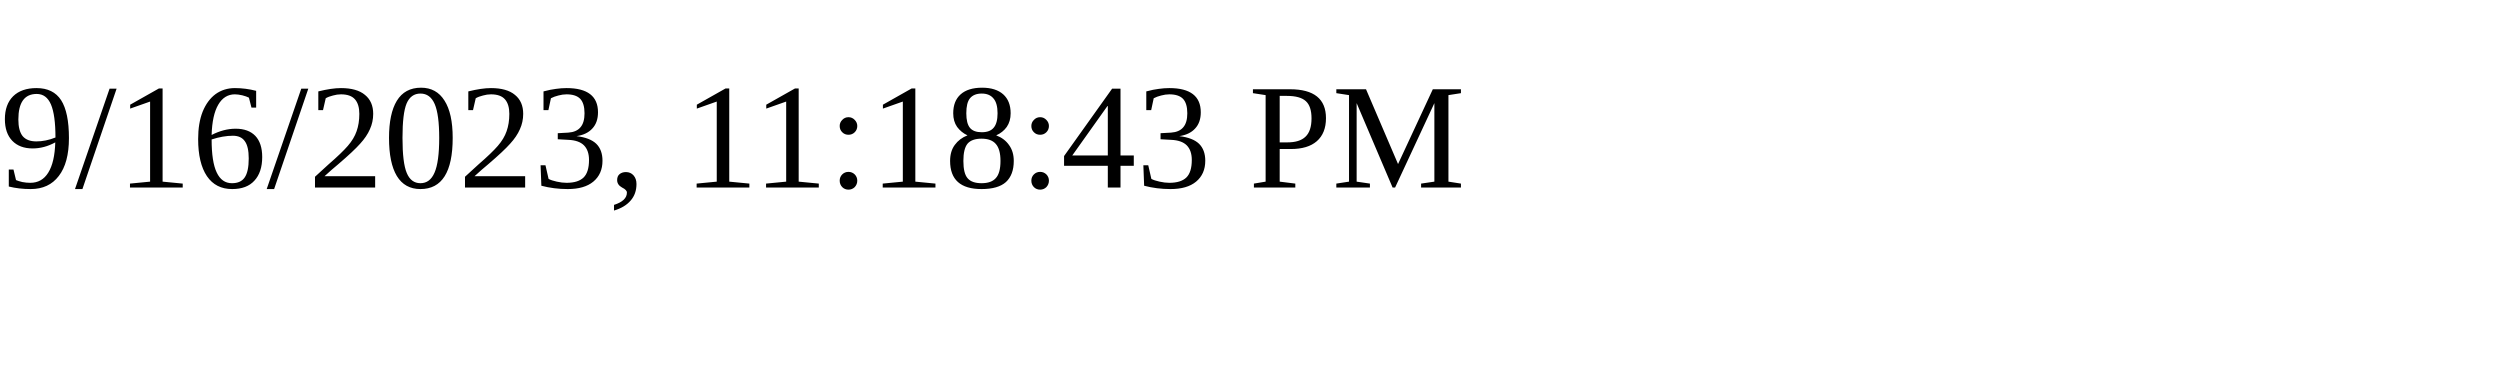
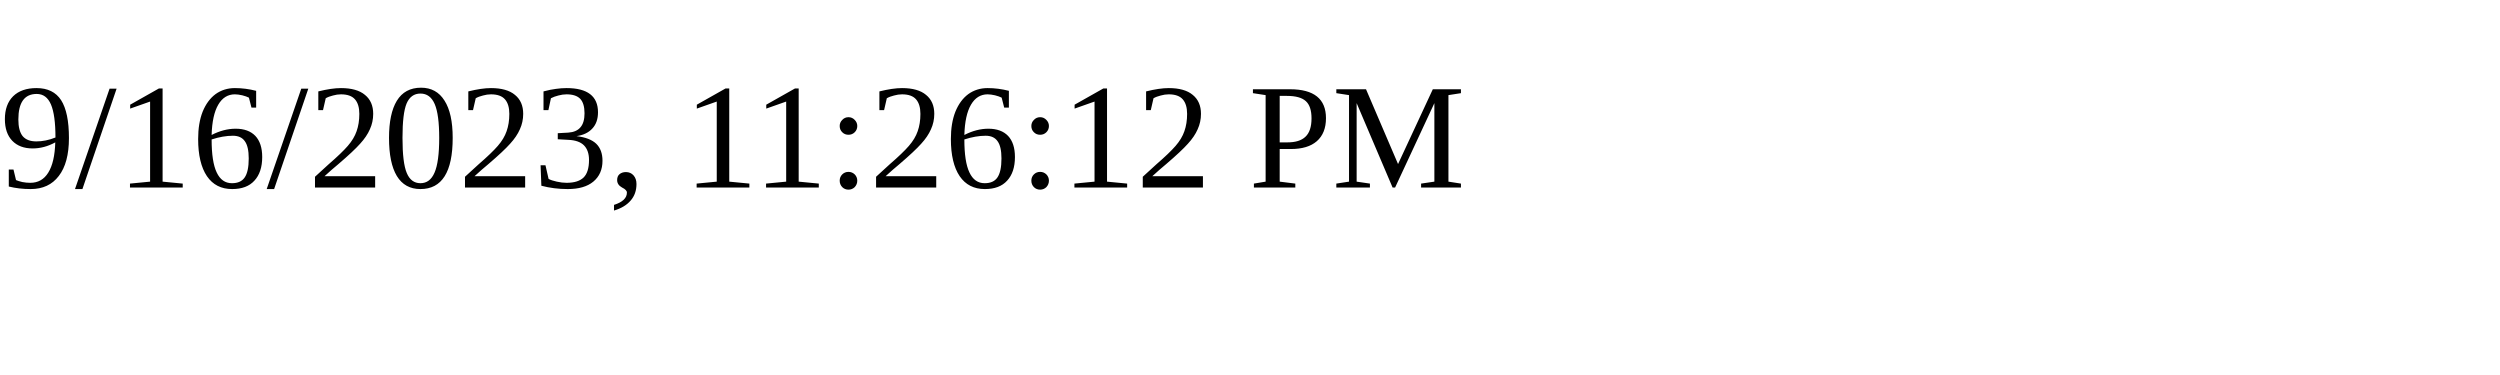
<svg xmlns="http://www.w3.org/2000/svg" height="30" width="200">
-   <text x="0" y="15">9/16/2023, 11:18:43 PM</text>
+   <text x="0" y="15">9/16/2023, 11:26:12 PM</text>
</svg>
